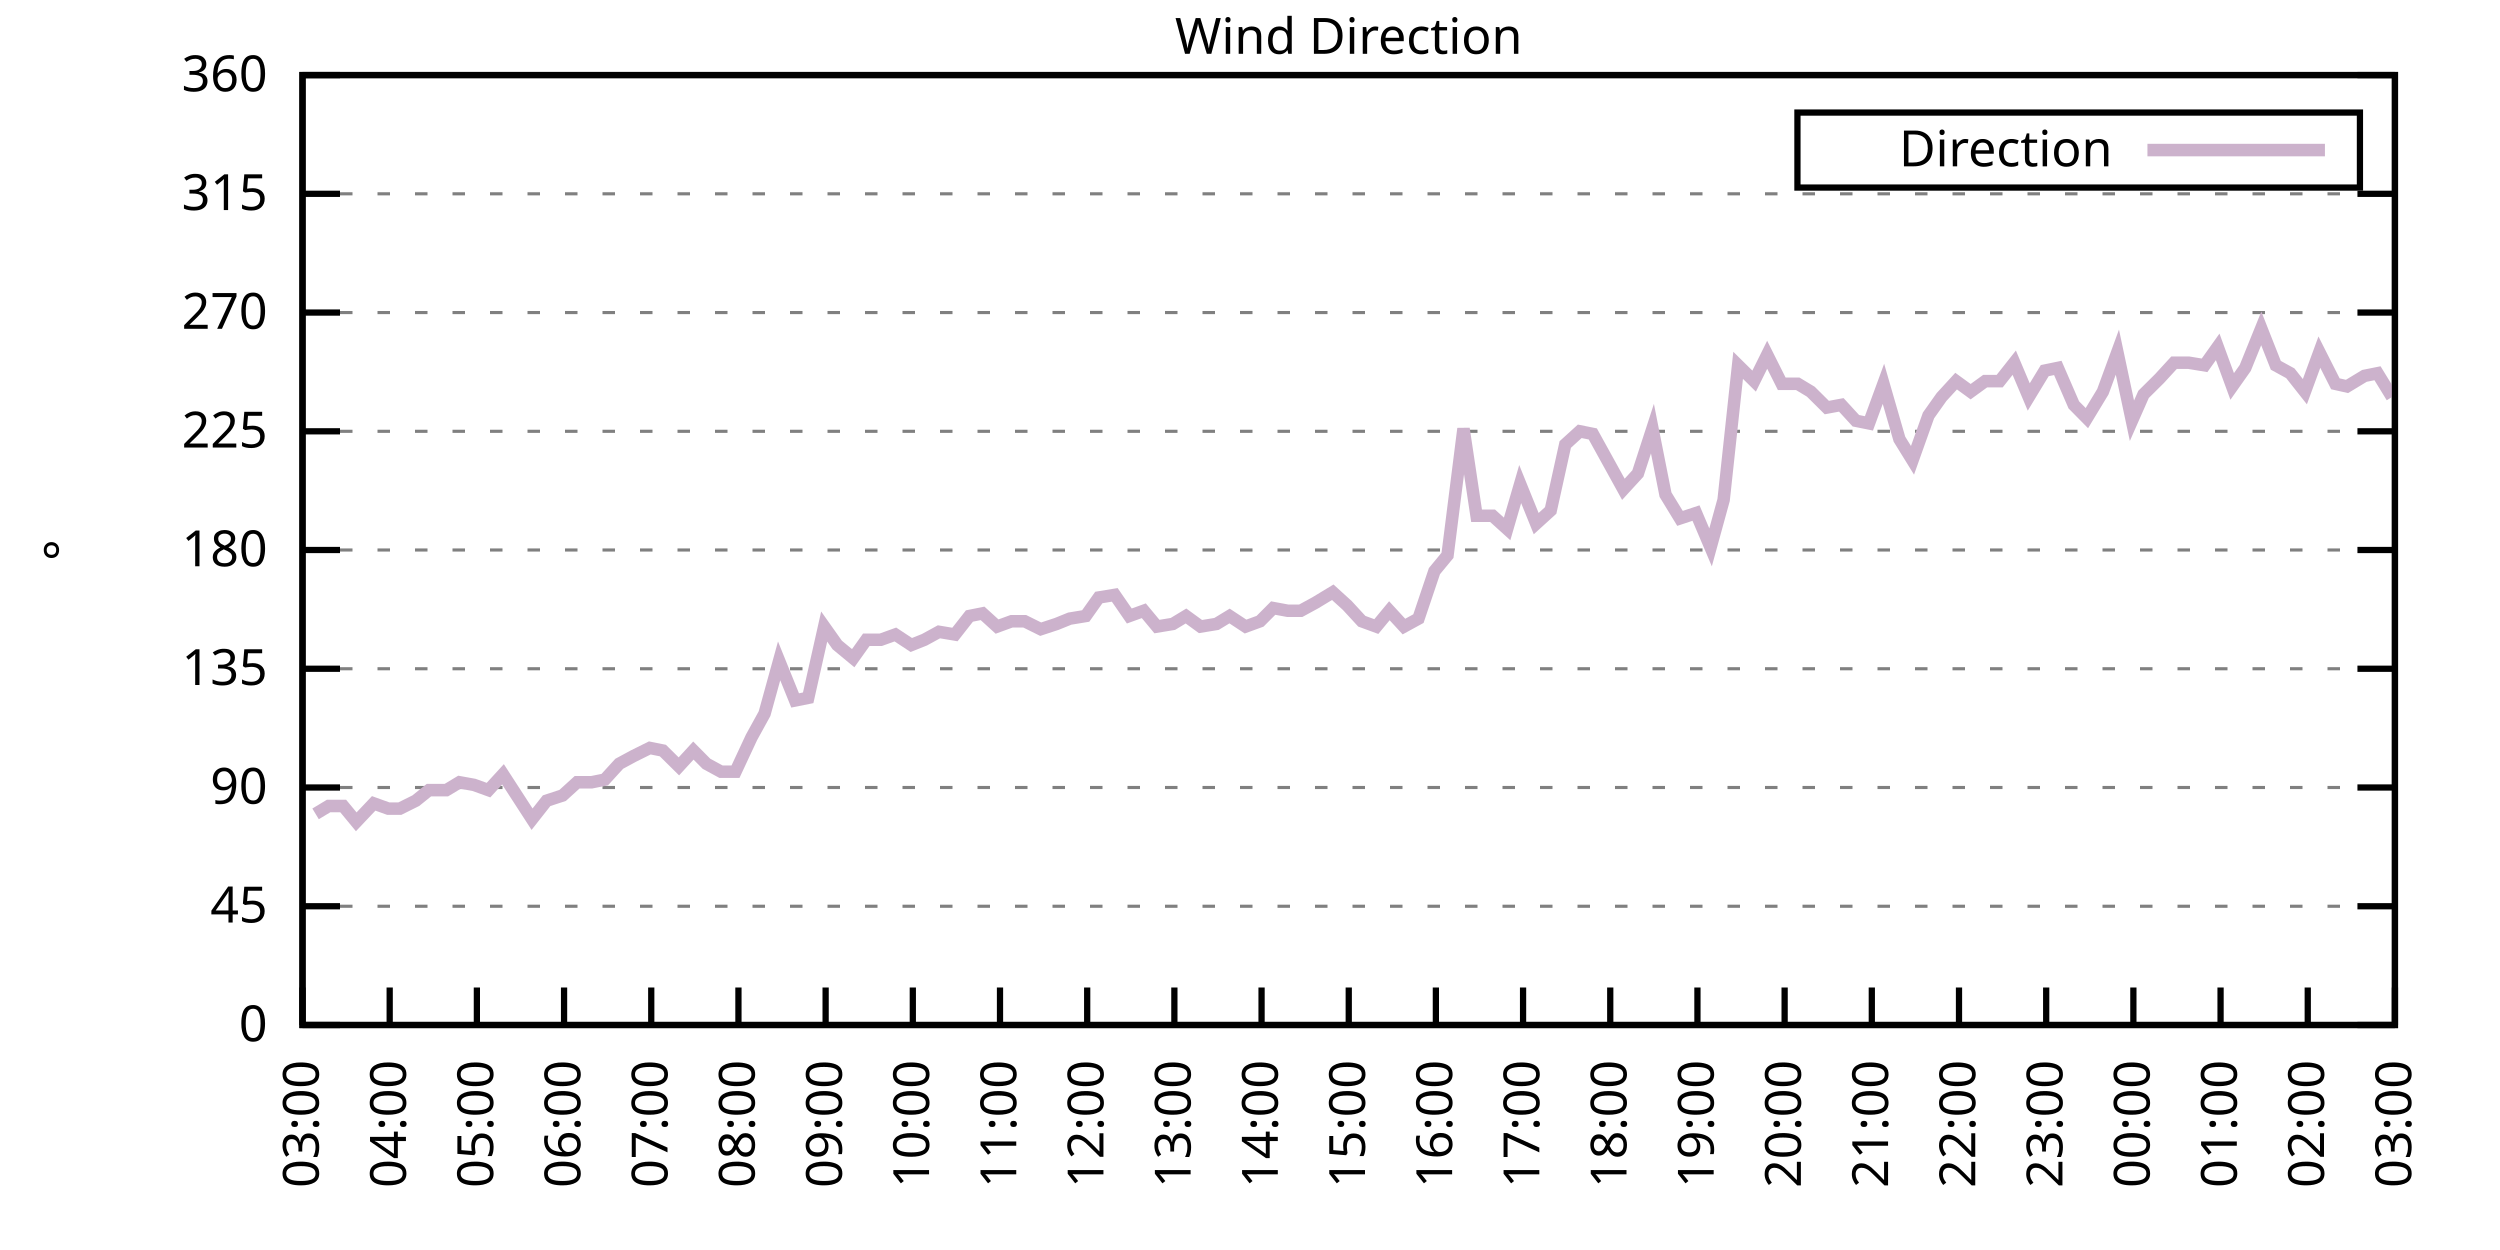
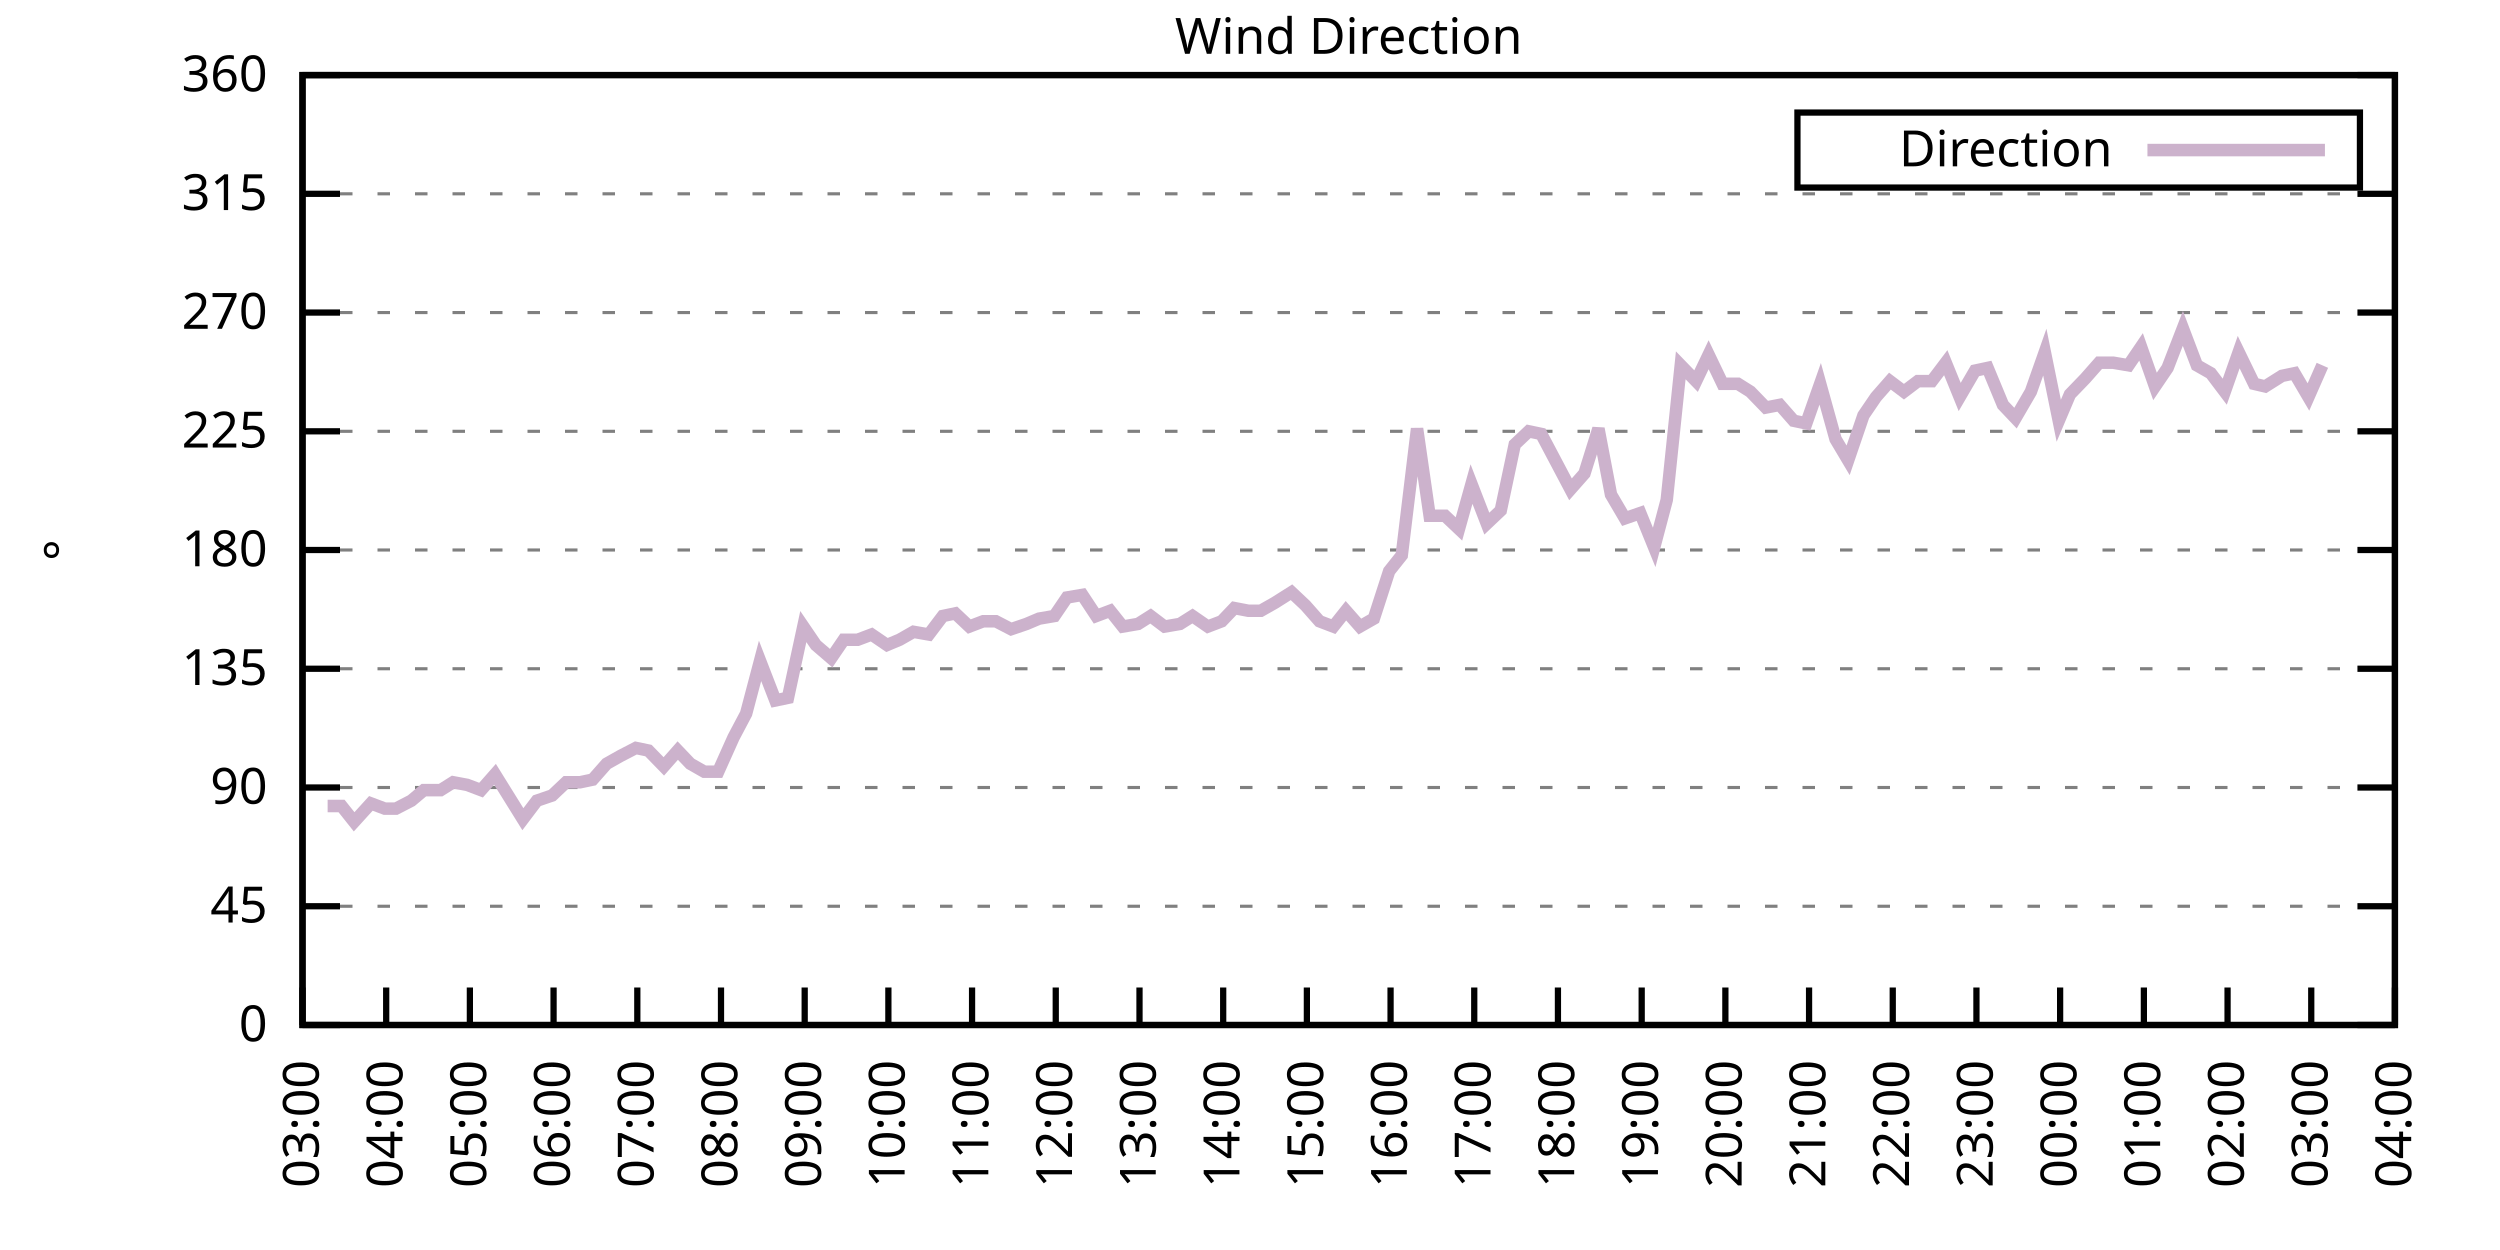
<svg xmlns="http://www.w3.org/2000/svg" xmlns:xlink="http://www.w3.org/1999/xlink" width="400" height="200" viewBox="0 0 400 200">
  <g id="gnuplot_canvas">
    <rect x="0" y="0" width="400" height="200" fill="none" />
    <defs>
      <circle id="gpDot" r="0.5" stroke-width="0.5" stroke="currentColor" />
      <path id="gpPt0" stroke-width="0.333" stroke="currentColor" d="M-1,0 h2 M0,-1 v2" />
      <path id="gpPt1" stroke-width="0.333" stroke="currentColor" d="M-1,-1 L1,1 M1,-1 L-1,1" />
      <path id="gpPt2" stroke-width="0.333" stroke="currentColor" d="M-1,0 L1,0 M0,-1 L0,1 M-1,-1 L1,1 M-1,1 L1,-1" />
      <rect id="gpPt3" stroke-width="0.333" stroke="currentColor" x="-1" y="-1" width="2" height="2" />
      <rect id="gpPt4" stroke-width="0.333" stroke="currentColor" fill="currentColor" x="-1" y="-1" width="2" height="2" />
      <circle id="gpPt5" stroke-width="0.333" stroke="currentColor" cx="0" cy="0" r="1" />
      <use xlink:href="#gpPt5" id="gpPt6" fill="currentColor" stroke="none" />
      <path id="gpPt7" stroke-width="0.333" stroke="currentColor" d="M0,-1.33 L-1.33,0.67 L1.33,0.67 z" />
      <use xlink:href="#gpPt7" id="gpPt8" fill="currentColor" stroke="none" />
      <use xlink:href="#gpPt7" id="gpPt9" stroke="currentColor" transform="rotate(180)" />
      <use xlink:href="#gpPt9" id="gpPt10" fill="currentColor" stroke="none" />
      <use xlink:href="#gpPt3" id="gpPt11" stroke="currentColor" transform="rotate(45)" />
      <use xlink:href="#gpPt11" id="gpPt12" fill="currentColor" stroke="none" />
      <path id="gpPt13" stroke-width="0.333" stroke="currentColor" d="M0,1.330 L1.265,0.411 L0.782,-1.067 L-0.782,-1.076 L-1.265,0.411 z" />
      <use xlink:href="#gpPt13" id="gpPt14" fill="currentColor" stroke="none" />
      <filter id="textbox" filterUnits="objectBoundingBox" x="0" y="0" height="1" width="1">
        <feFlood flood-color="white" flood-opacity="1" result="bgnd" />
        <feComposite in="SourceGraphic" in2="bgnd" operator="atop" />
      </filter>
      <filter id="greybox" filterUnits="objectBoundingBox" x="0" y="0" height="1" width="1">
        <feFlood flood-color="lightgrey" flood-opacity="1" result="grey" />
        <feComposite in="SourceGraphic" in2="grey" operator="atop" />
      </filter>
    </defs>
    <g fill="none" color="white" stroke="currentColor" stroke-width="1.00" stroke-linecap="butt" stroke-linejoin="miter">
</g>
    <g fill="none" color="black" stroke="currentColor" stroke-width="1.00" stroke-linecap="butt" stroke-linejoin="miter">
      <g stroke="none" shape-rendering="crispEdges">
        <polygon fill="rgb(255, 255, 255)" points="48.40,164.00 383.18,164.00 383.18,12.02 48.40,12.02 " />
      </g>
    </g>
    <g fill="none" color="black" stroke="currentColor" stroke-width="1.00" stroke-linecap="butt" stroke-linejoin="miter">
</g>
    <g fill="none" color="black" stroke="black" stroke-width="0.50" stroke-linecap="butt" stroke-linejoin="miter">
</g>
    <g fill="none" color="gray" stroke="currentColor" stroke-width="0.50" stroke-linecap="butt" stroke-linejoin="miter">
      <path stroke="gray" stroke-dasharray="2,4" class="gridline" d="M48.40,164.00 L383.19,164.00  " />
    </g>
    <g fill="none" color="gray" stroke="gray" stroke-width="1.00" stroke-linecap="butt" stroke-linejoin="miter">
</g>
    <g fill="none" color="black" stroke="currentColor" stroke-width="1.00" stroke-linecap="butt" stroke-linejoin="miter">
      <path stroke="black" d="M48.40,164.00 L54.40,164.00 M383.19,164.00 L377.19,164.00  " />
      <g transform="translate(42.80,166.60)" stroke="none" fill="black" font-family="Sans" font-size="8.00" text-anchor="end">
        <text>
          <tspan font-family="Sans"> 0</tspan>
        </text>
      </g>
    </g>
    <g fill="none" color="black" stroke="currentColor" stroke-width="1.00" stroke-linecap="butt" stroke-linejoin="miter">
</g>
    <g fill="none" color="black" stroke="black" stroke-width="0.50" stroke-linecap="butt" stroke-linejoin="miter">
</g>
    <g fill="none" color="gray" stroke="currentColor" stroke-width="0.50" stroke-linecap="butt" stroke-linejoin="miter">
      <path stroke="gray" stroke-dasharray="2,4" class="gridline" d="M48.40,145.00 L383.19,145.00  " />
    </g>
    <g fill="none" color="gray" stroke="gray" stroke-width="1.00" stroke-linecap="butt" stroke-linejoin="miter">
</g>
    <g fill="none" color="black" stroke="currentColor" stroke-width="1.00" stroke-linecap="butt" stroke-linejoin="miter">
      <path stroke="black" d="M48.40,145.00 L54.40,145.00 M383.19,145.00 L377.19,145.00  " />
      <g transform="translate(42.80,147.60)" stroke="none" fill="black" font-family="Sans" font-size="8.00" text-anchor="end">
        <text>
          <tspan font-family="Sans"> 45</tspan>
        </text>
      </g>
    </g>
    <g fill="none" color="black" stroke="currentColor" stroke-width="1.00" stroke-linecap="butt" stroke-linejoin="miter">
</g>
    <g fill="none" color="black" stroke="black" stroke-width="0.50" stroke-linecap="butt" stroke-linejoin="miter">
</g>
    <g fill="none" color="gray" stroke="currentColor" stroke-width="0.50" stroke-linecap="butt" stroke-linejoin="miter">
      <path stroke="gray" stroke-dasharray="2,4" class="gridline" d="M48.40,126.00 L383.19,126.00  " />
    </g>
    <g fill="none" color="gray" stroke="gray" stroke-width="1.00" stroke-linecap="butt" stroke-linejoin="miter">
</g>
    <g fill="none" color="black" stroke="currentColor" stroke-width="1.00" stroke-linecap="butt" stroke-linejoin="miter">
      <path stroke="black" d="M48.40,126.00 L54.40,126.00 M383.19,126.00 L377.19,126.00  " />
      <g transform="translate(42.80,128.60)" stroke="none" fill="black" font-family="Sans" font-size="8.00" text-anchor="end">
        <text>
          <tspan font-family="Sans"> 90</tspan>
        </text>
      </g>
    </g>
    <g fill="none" color="black" stroke="currentColor" stroke-width="1.00" stroke-linecap="butt" stroke-linejoin="miter">
</g>
    <g fill="none" color="black" stroke="black" stroke-width="0.50" stroke-linecap="butt" stroke-linejoin="miter">
</g>
    <g fill="none" color="gray" stroke="currentColor" stroke-width="0.50" stroke-linecap="butt" stroke-linejoin="miter">
      <path stroke="gray" stroke-dasharray="2,4" class="gridline" d="M48.40,107.00 L383.19,107.00  " />
    </g>
    <g fill="none" color="gray" stroke="gray" stroke-width="1.00" stroke-linecap="butt" stroke-linejoin="miter">
</g>
    <g fill="none" color="black" stroke="currentColor" stroke-width="1.00" stroke-linecap="butt" stroke-linejoin="miter">
      <path stroke="black" d="M48.40,107.00 L54.40,107.00 M383.19,107.00 L377.19,107.00  " />
      <g transform="translate(42.80,109.60)" stroke="none" fill="black" font-family="Sans" font-size="8.00" text-anchor="end">
        <text>
          <tspan font-family="Sans"> 135</tspan>
        </text>
      </g>
    </g>
    <g fill="none" color="black" stroke="currentColor" stroke-width="1.00" stroke-linecap="butt" stroke-linejoin="miter">
</g>
    <g fill="none" color="black" stroke="black" stroke-width="0.50" stroke-linecap="butt" stroke-linejoin="miter">
</g>
    <g fill="none" color="gray" stroke="currentColor" stroke-width="0.50" stroke-linecap="butt" stroke-linejoin="miter">
      <path stroke="gray" stroke-dasharray="2,4" class="gridline" d="M48.40,88.00 L383.19,88.00  " />
    </g>
    <g fill="none" color="gray" stroke="gray" stroke-width="1.00" stroke-linecap="butt" stroke-linejoin="miter">
</g>
    <g fill="none" color="black" stroke="currentColor" stroke-width="1.00" stroke-linecap="butt" stroke-linejoin="miter">
      <path stroke="black" d="M48.40,88.00 L54.40,88.00 M383.19,88.00 L377.19,88.00  " />
      <g transform="translate(42.80,90.60)" stroke="none" fill="black" font-family="Sans" font-size="8.00" text-anchor="end">
        <text>
          <tspan font-family="Sans"> 180</tspan>
        </text>
      </g>
    </g>
    <g fill="none" color="black" stroke="currentColor" stroke-width="1.00" stroke-linecap="butt" stroke-linejoin="miter">
</g>
    <g fill="none" color="black" stroke="black" stroke-width="0.50" stroke-linecap="butt" stroke-linejoin="miter">
</g>
    <g fill="none" color="gray" stroke="currentColor" stroke-width="0.50" stroke-linecap="butt" stroke-linejoin="miter">
      <path stroke="gray" stroke-dasharray="2,4" class="gridline" d="M48.40,69.01 L383.19,69.01  " />
    </g>
    <g fill="none" color="gray" stroke="gray" stroke-width="1.00" stroke-linecap="butt" stroke-linejoin="miter">
</g>
    <g fill="none" color="black" stroke="currentColor" stroke-width="1.00" stroke-linecap="butt" stroke-linejoin="miter">
      <path stroke="black" d="M48.40,69.01 L54.40,69.01 M383.19,69.01 L377.19,69.01  " />
      <g transform="translate(42.80,71.61)" stroke="none" fill="black" font-family="Sans" font-size="8.00" text-anchor="end">
        <text>
          <tspan font-family="Sans"> 225</tspan>
        </text>
      </g>
    </g>
    <g fill="none" color="black" stroke="currentColor" stroke-width="1.00" stroke-linecap="butt" stroke-linejoin="miter">
</g>
    <g fill="none" color="black" stroke="black" stroke-width="0.50" stroke-linecap="butt" stroke-linejoin="miter">
</g>
    <g fill="none" color="gray" stroke="currentColor" stroke-width="0.50" stroke-linecap="butt" stroke-linejoin="miter">
      <path stroke="gray" stroke-dasharray="2,4" class="gridline" d="M48.40,50.01 L383.19,50.01  " />
    </g>
    <g fill="none" color="gray" stroke="gray" stroke-width="1.00" stroke-linecap="butt" stroke-linejoin="miter">
</g>
    <g fill="none" color="black" stroke="currentColor" stroke-width="1.00" stroke-linecap="butt" stroke-linejoin="miter">
      <path stroke="black" d="M48.40,50.01 L54.40,50.01 M383.19,50.01 L377.19,50.01  " />
      <g transform="translate(42.80,52.61)" stroke="none" fill="black" font-family="Sans" font-size="8.00" text-anchor="end">
        <text>
          <tspan font-family="Sans"> 270</tspan>
        </text>
      </g>
    </g>
    <g fill="none" color="black" stroke="currentColor" stroke-width="1.00" stroke-linecap="butt" stroke-linejoin="miter">
</g>
    <g fill="none" color="black" stroke="black" stroke-width="0.50" stroke-linecap="butt" stroke-linejoin="miter">
</g>
    <g fill="none" color="gray" stroke="currentColor" stroke-width="0.50" stroke-linecap="butt" stroke-linejoin="miter">
      <path stroke="gray" stroke-dasharray="2,4" class="gridline" d="M48.40,31.01 L383.19,31.01  " />
    </g>
    <g fill="none" color="gray" stroke="gray" stroke-width="1.00" stroke-linecap="butt" stroke-linejoin="miter">
</g>
    <g fill="none" color="black" stroke="currentColor" stroke-width="1.00" stroke-linecap="butt" stroke-linejoin="miter">
      <path stroke="black" d="M48.40,31.01 L54.40,31.01 M383.19,31.01 L377.19,31.01  " />
      <g transform="translate(42.80,33.61)" stroke="none" fill="black" font-family="Sans" font-size="8.00" text-anchor="end">
        <text>
          <tspan font-family="Sans"> 315</tspan>
        </text>
      </g>
    </g>
    <g fill="none" color="black" stroke="currentColor" stroke-width="1.00" stroke-linecap="butt" stroke-linejoin="miter">
</g>
    <g fill="none" color="black" stroke="black" stroke-width="0.50" stroke-linecap="butt" stroke-linejoin="miter">
</g>
    <g fill="none" color="gray" stroke="currentColor" stroke-width="0.50" stroke-linecap="butt" stroke-linejoin="miter">
      <path stroke="gray" stroke-dasharray="2,4" class="gridline" d="M48.40,12.01 L383.19,12.01  " />
    </g>
    <g fill="none" color="gray" stroke="gray" stroke-width="1.00" stroke-linecap="butt" stroke-linejoin="miter">
</g>
    <g fill="none" color="black" stroke="currentColor" stroke-width="1.00" stroke-linecap="butt" stroke-linejoin="miter">
      <path stroke="black" d="M48.40,12.01 L54.40,12.01 M383.19,12.01 L377.19,12.01  " />
      <g transform="translate(42.80,14.61)" stroke="none" fill="black" font-family="Sans" font-size="8.00" text-anchor="end">
        <text>
          <tspan font-family="Sans"> 360</tspan>
        </text>
      </g>
    </g>
    <g fill="none" color="black" stroke="currentColor" stroke-width="1.00" stroke-linecap="butt" stroke-linejoin="miter">
      <path stroke="black" d="M48.40,164.00 L48.40,158.00  " />
      <g transform="translate(51.00,169.60) rotate(270.00)" stroke="none" fill="black" font-family="Sans" font-size="8.00" text-anchor="end">
        <text>
          <tspan font-family="Sans">03:00</tspan>
        </text>
      </g>
    </g>
    <g fill="none" color="black" stroke="currentColor" stroke-width="1.00" stroke-linecap="butt" stroke-linejoin="miter">
-       <path stroke="black" d="M62.35,164.00 L62.35,158.00  " />
-       <g transform="translate(64.95,169.60) rotate(270.00)" stroke="none" fill="black" font-family="Sans" font-size="8.00" text-anchor="end">
+       <path stroke="black" d="M61.79,164.00 L61.79,158.00  " />
+       <g transform="translate(64.39,169.60) rotate(270.00)" stroke="none" fill="black" font-family="Sans" font-size="8.00" text-anchor="end">
        <text>
          <tspan font-family="Sans">04:00</tspan>
        </text>
      </g>
    </g>
    <g fill="none" color="black" stroke="currentColor" stroke-width="1.00" stroke-linecap="butt" stroke-linejoin="miter">
-       <path stroke="black" d="M76.30,164.00 L76.30,158.00  " />
-       <g transform="translate(78.90,169.60) rotate(270.00)" stroke="none" fill="black" font-family="Sans" font-size="8.00" text-anchor="end">
+       <path stroke="black" d="M75.18,164.00 L75.18,158.00  " />
+       <g transform="translate(77.78,169.60) rotate(270.00)" stroke="none" fill="black" font-family="Sans" font-size="8.00" text-anchor="end">
        <text>
          <tspan font-family="Sans">05:00</tspan>
        </text>
      </g>
    </g>
    <g fill="none" color="black" stroke="currentColor" stroke-width="1.00" stroke-linecap="butt" stroke-linejoin="miter">
-       <path stroke="black" d="M90.25,164.00 L90.25,158.00  " />
-       <g transform="translate(92.85,169.60) rotate(270.00)" stroke="none" fill="black" font-family="Sans" font-size="8.00" text-anchor="end">
+       <path stroke="black" d="M88.57,164.00 L88.57,158.00  " />
+       <g transform="translate(91.17,169.60) rotate(270.00)" stroke="none" fill="black" font-family="Sans" font-size="8.00" text-anchor="end">
        <text>
          <tspan font-family="Sans">06:00</tspan>
        </text>
      </g>
    </g>
    <g fill="none" color="black" stroke="currentColor" stroke-width="1.00" stroke-linecap="butt" stroke-linejoin="miter">
-       <path stroke="black" d="M104.20,164.00 L104.20,158.00  " />
-       <g transform="translate(106.80,169.60) rotate(270.00)" stroke="none" fill="black" font-family="Sans" font-size="8.00" text-anchor="end">
+       <path stroke="black" d="M101.97,164.00 L101.97,158.00  " />
+       <g transform="translate(104.57,169.60) rotate(270.00)" stroke="none" fill="black" font-family="Sans" font-size="8.00" text-anchor="end">
        <text>
          <tspan font-family="Sans">07:00</tspan>
        </text>
      </g>
    </g>
    <g fill="none" color="black" stroke="currentColor" stroke-width="1.00" stroke-linecap="butt" stroke-linejoin="miter">
-       <path stroke="black" d="M118.15,164.00 L118.15,158.00  " />
-       <g transform="translate(120.75,169.60) rotate(270.00)" stroke="none" fill="black" font-family="Sans" font-size="8.00" text-anchor="end">
+       <path stroke="black" d="M115.36,164.00 L115.36,158.00  " />
+       <g transform="translate(117.96,169.60) rotate(270.00)" stroke="none" fill="black" font-family="Sans" font-size="8.00" text-anchor="end">
        <text>
          <tspan font-family="Sans">08:00</tspan>
        </text>
      </g>
    </g>
    <g fill="none" color="black" stroke="currentColor" stroke-width="1.00" stroke-linecap="butt" stroke-linejoin="miter">
-       <path stroke="black" d="M132.10,164.00 L132.10,158.00  " />
-       <g transform="translate(134.70,169.60) rotate(270.00)" stroke="none" fill="black" font-family="Sans" font-size="8.00" text-anchor="end">
+       <path stroke="black" d="M128.75,164.00 L128.75,158.00  " />
+       <g transform="translate(131.35,169.60) rotate(270.00)" stroke="none" fill="black" font-family="Sans" font-size="8.00" text-anchor="end">
        <text>
          <tspan font-family="Sans">09:00</tspan>
        </text>
      </g>
    </g>
    <g fill="none" color="black" stroke="currentColor" stroke-width="1.00" stroke-linecap="butt" stroke-linejoin="miter">
-       <path stroke="black" d="M146.05,164.00 L146.05,158.00  " />
-       <g transform="translate(148.65,169.60) rotate(270.00)" stroke="none" fill="black" font-family="Sans" font-size="8.00" text-anchor="end">
+       <path stroke="black" d="M142.14,164.00 L142.14,158.00  " />
+       <g transform="translate(144.74,169.60) rotate(270.00)" stroke="none" fill="black" font-family="Sans" font-size="8.00" text-anchor="end">
        <text>
          <tspan font-family="Sans">10:00</tspan>
        </text>
      </g>
    </g>
    <g fill="none" color="black" stroke="currentColor" stroke-width="1.00" stroke-linecap="butt" stroke-linejoin="miter">
-       <path stroke="black" d="M160.00,164.00 L160.00,158.00  " />
-       <g transform="translate(162.60,169.60) rotate(270.00)" stroke="none" fill="black" font-family="Sans" font-size="8.00" text-anchor="end">
+       <path stroke="black" d="M155.53,164.00 L155.53,158.00  " />
+       <g transform="translate(158.13,169.60) rotate(270.00)" stroke="none" fill="black" font-family="Sans" font-size="8.00" text-anchor="end">
        <text>
          <tspan font-family="Sans">11:00</tspan>
        </text>
      </g>
    </g>
    <g fill="none" color="black" stroke="currentColor" stroke-width="1.00" stroke-linecap="butt" stroke-linejoin="miter">
-       <path stroke="black" d="M173.95,164.00 L173.95,158.00  " />
-       <g transform="translate(176.55,169.60) rotate(270.00)" stroke="none" fill="black" font-family="Sans" font-size="8.00" text-anchor="end">
+       <path stroke="black" d="M168.92,164.00 L168.92,158.00  " />
+       <g transform="translate(171.52,169.60) rotate(270.00)" stroke="none" fill="black" font-family="Sans" font-size="8.00" text-anchor="end">
        <text>
          <tspan font-family="Sans">12:00</tspan>
        </text>
      </g>
    </g>
    <g fill="none" color="black" stroke="currentColor" stroke-width="1.00" stroke-linecap="butt" stroke-linejoin="miter">
-       <path stroke="black" d="M187.90,164.00 L187.90,158.00  " />
-       <g transform="translate(190.50,169.60) rotate(270.00)" stroke="none" fill="black" font-family="Sans" font-size="8.00" text-anchor="end">
+       <path stroke="black" d="M182.32,164.00 L182.32,158.00  " />
+       <g transform="translate(184.92,169.60) rotate(270.00)" stroke="none" fill="black" font-family="Sans" font-size="8.00" text-anchor="end">
        <text>
          <tspan font-family="Sans">13:00</tspan>
        </text>
      </g>
    </g>
    <g fill="none" color="black" stroke="currentColor" stroke-width="1.00" stroke-linecap="butt" stroke-linejoin="miter">
-       <path stroke="black" d="M201.85,164.00 L201.85,158.00  " />
-       <g transform="translate(204.45,169.60) rotate(270.00)" stroke="none" fill="black" font-family="Sans" font-size="8.00" text-anchor="end">
+       <path stroke="black" d="M195.71,164.00 L195.71,158.00  " />
+       <g transform="translate(198.31,169.60) rotate(270.00)" stroke="none" fill="black" font-family="Sans" font-size="8.00" text-anchor="end">
        <text>
          <tspan font-family="Sans">14:00</tspan>
        </text>
      </g>
    </g>
    <g fill="none" color="black" stroke="currentColor" stroke-width="1.00" stroke-linecap="butt" stroke-linejoin="miter">
-       <path stroke="black" d="M215.80,164.00 L215.80,158.00  " />
-       <g transform="translate(218.40,169.60) rotate(270.00)" stroke="none" fill="black" font-family="Sans" font-size="8.00" text-anchor="end">
+       <path stroke="black" d="M209.10,164.00 L209.10,158.00  " />
+       <g transform="translate(211.70,169.60) rotate(270.00)" stroke="none" fill="black" font-family="Sans" font-size="8.00" text-anchor="end">
        <text>
          <tspan font-family="Sans">15:00</tspan>
        </text>
      </g>
    </g>
    <g fill="none" color="black" stroke="currentColor" stroke-width="1.00" stroke-linecap="butt" stroke-linejoin="miter">
-       <path stroke="black" d="M229.74,164.00 L229.74,158.00  " />
-       <g transform="translate(232.34,169.60) rotate(270.00)" stroke="none" fill="black" font-family="Sans" font-size="8.00" text-anchor="end">
+       <path stroke="black" d="M222.49,164.00 L222.49,158.00  " />
+       <g transform="translate(225.09,169.60) rotate(270.00)" stroke="none" fill="black" font-family="Sans" font-size="8.00" text-anchor="end">
        <text>
          <tspan font-family="Sans">16:00</tspan>
        </text>
      </g>
    </g>
    <g fill="none" color="black" stroke="currentColor" stroke-width="1.00" stroke-linecap="butt" stroke-linejoin="miter">
-       <path stroke="black" d="M243.69,164.00 L243.69,158.00  " />
-       <g transform="translate(246.29,169.60) rotate(270.00)" stroke="none" fill="black" font-family="Sans" font-size="8.00" text-anchor="end">
+       <path stroke="black" d="M235.88,164.00 L235.88,158.00  " />
+       <g transform="translate(238.48,169.60) rotate(270.00)" stroke="none" fill="black" font-family="Sans" font-size="8.00" text-anchor="end">
        <text>
          <tspan font-family="Sans">17:00</tspan>
        </text>
      </g>
    </g>
    <g fill="none" color="black" stroke="currentColor" stroke-width="1.00" stroke-linecap="butt" stroke-linejoin="miter">
-       <path stroke="black" d="M257.64,164.00 L257.64,158.00  " />
-       <g transform="translate(260.24,169.60) rotate(270.00)" stroke="none" fill="black" font-family="Sans" font-size="8.00" text-anchor="end">
+       <path stroke="black" d="M249.27,164.00 L249.27,158.00  " />
+       <g transform="translate(251.87,169.60) rotate(270.00)" stroke="none" fill="black" font-family="Sans" font-size="8.00" text-anchor="end">
        <text>
          <tspan font-family="Sans">18:00</tspan>
        </text>
      </g>
    </g>
    <g fill="none" color="black" stroke="currentColor" stroke-width="1.00" stroke-linecap="butt" stroke-linejoin="miter">
-       <path stroke="black" d="M271.59,164.00 L271.59,158.00  " />
-       <g transform="translate(274.19,169.60) rotate(270.00)" stroke="none" fill="black" font-family="Sans" font-size="8.00" text-anchor="end">
+       <path stroke="black" d="M262.67,164.00 L262.67,158.00  " />
+       <g transform="translate(265.27,169.60) rotate(270.00)" stroke="none" fill="black" font-family="Sans" font-size="8.00" text-anchor="end">
        <text>
          <tspan font-family="Sans">19:00</tspan>
        </text>
      </g>
    </g>
    <g fill="none" color="black" stroke="currentColor" stroke-width="1.00" stroke-linecap="butt" stroke-linejoin="miter">
-       <path stroke="black" d="M285.54,164.00 L285.54,158.00  " />
-       <g transform="translate(288.14,169.60) rotate(270.00)" stroke="none" fill="black" font-family="Sans" font-size="8.00" text-anchor="end">
+       <path stroke="black" d="M276.06,164.00 L276.06,158.00  " />
+       <g transform="translate(278.66,169.60) rotate(270.00)" stroke="none" fill="black" font-family="Sans" font-size="8.00" text-anchor="end">
        <text>
          <tspan font-family="Sans">20:00</tspan>
        </text>
      </g>
    </g>
    <g fill="none" color="black" stroke="currentColor" stroke-width="1.00" stroke-linecap="butt" stroke-linejoin="miter">
-       <path stroke="black" d="M299.49,164.00 L299.49,158.00  " />
-       <g transform="translate(302.09,169.60) rotate(270.00)" stroke="none" fill="black" font-family="Sans" font-size="8.00" text-anchor="end">
+       <path stroke="black" d="M289.45,164.00 L289.45,158.00  " />
+       <g transform="translate(292.05,169.60) rotate(270.00)" stroke="none" fill="black" font-family="Sans" font-size="8.00" text-anchor="end">
        <text>
          <tspan font-family="Sans">21:00</tspan>
        </text>
      </g>
    </g>
    <g fill="none" color="black" stroke="currentColor" stroke-width="1.00" stroke-linecap="butt" stroke-linejoin="miter">
-       <path stroke="black" d="M313.44,164.00 L313.44,158.00  " />
-       <g transform="translate(316.04,169.60) rotate(270.00)" stroke="none" fill="black" font-family="Sans" font-size="8.00" text-anchor="end">
+       <path stroke="black" d="M302.84,164.00 L302.84,158.00  " />
+       <g transform="translate(305.44,169.60) rotate(270.00)" stroke="none" fill="black" font-family="Sans" font-size="8.00" text-anchor="end">
        <text>
          <tspan font-family="Sans">22:00</tspan>
        </text>
      </g>
    </g>
    <g fill="none" color="black" stroke="currentColor" stroke-width="1.00" stroke-linecap="butt" stroke-linejoin="miter">
-       <path stroke="black" d="M327.39,164.00 L327.39,158.00  " />
-       <g transform="translate(329.99,169.60) rotate(270.00)" stroke="none" fill="black" font-family="Sans" font-size="8.00" text-anchor="end">
+       <path stroke="black" d="M316.23,164.00 L316.23,158.00  " />
+       <g transform="translate(318.83,169.60) rotate(270.00)" stroke="none" fill="black" font-family="Sans" font-size="8.00" text-anchor="end">
        <text>
          <tspan font-family="Sans">23:00</tspan>
        </text>
      </g>
    </g>
    <g fill="none" color="black" stroke="currentColor" stroke-width="1.00" stroke-linecap="butt" stroke-linejoin="miter">
-       <path stroke="black" d="M341.34,164.00 L341.34,158.00  " />
-       <g transform="translate(343.94,169.60) rotate(270.00)" stroke="none" fill="black" font-family="Sans" font-size="8.00" text-anchor="end">
+       <path stroke="black" d="M329.62,164.00 L329.62,158.00  " />
+       <g transform="translate(332.22,169.60) rotate(270.00)" stroke="none" fill="black" font-family="Sans" font-size="8.00" text-anchor="end">
        <text>
          <tspan font-family="Sans">00:00</tspan>
        </text>
      </g>
    </g>
    <g fill="none" color="black" stroke="currentColor" stroke-width="1.00" stroke-linecap="butt" stroke-linejoin="miter">
-       <path stroke="black" d="M355.29,164.00 L355.29,158.00  " />
-       <g transform="translate(357.89,169.60) rotate(270.00)" stroke="none" fill="black" font-family="Sans" font-size="8.00" text-anchor="end">
+       <path stroke="black" d="M343.02,164.00 L343.02,158.00  " />
+       <g transform="translate(345.62,169.60) rotate(270.00)" stroke="none" fill="black" font-family="Sans" font-size="8.00" text-anchor="end">
        <text>
          <tspan font-family="Sans">01:00</tspan>
        </text>
      </g>
    </g>
    <g fill="none" color="black" stroke="currentColor" stroke-width="1.00" stroke-linecap="butt" stroke-linejoin="miter">
-       <path stroke="black" d="M369.24,164.00 L369.24,158.00  " />
-       <g transform="translate(371.84,169.60) rotate(270.00)" stroke="none" fill="black" font-family="Sans" font-size="8.00" text-anchor="end">
+       <path stroke="black" d="M356.41,164.00 L356.41,158.00  " />
+       <g transform="translate(359.01,169.60) rotate(270.00)" stroke="none" fill="black" font-family="Sans" font-size="8.00" text-anchor="end">
        <text>
          <tspan font-family="Sans">02:00</tspan>
+         </text>
+       </g>
+     </g>
+     <g fill="none" color="black" stroke="currentColor" stroke-width="1.00" stroke-linecap="butt" stroke-linejoin="miter">
+       <path stroke="black" d="M369.80,164.00 L369.80,158.00  " />
+       <g transform="translate(372.40,169.60) rotate(270.00)" stroke="none" fill="black" font-family="Sans" font-size="8.00" text-anchor="end">
+         <text>
+           <tspan font-family="Sans">03:00</tspan>
        </text>
      </g>
    </g>
    <g fill="none" color="black" stroke="currentColor" stroke-width="1.00" stroke-linecap="butt" stroke-linejoin="miter">
      <path stroke="black" d="M383.19,164.00 L383.19,158.00  " />
      <g transform="translate(385.79,169.60) rotate(270.00)" stroke="none" fill="black" font-family="Sans" font-size="8.00" text-anchor="end">
        <text>
-           <tspan font-family="Sans">03:00</tspan>
+           <tspan font-family="Sans">04:00</tspan>
        </text>
      </g>
    </g>
    <g fill="none" color="black" stroke="currentColor" stroke-width="1.00" stroke-linecap="butt" stroke-linejoin="miter">
</g>
    <g fill="none" color="black" stroke="currentColor" stroke-width="1.00" stroke-linecap="butt" stroke-linejoin="miter">
      <path stroke="black" d="M48.40,12.01 L48.40,164.00 L383.19,164.00 L383.19,12.01 L48.40,12.01 Z  " />
    </g>
    <g fill="none" color="black" stroke="currentColor" stroke-width="1.00" stroke-linecap="butt" stroke-linejoin="miter">
</g>
    <g fill="none" color="black" stroke="currentColor" stroke-width="1.00" stroke-linecap="butt" stroke-linejoin="miter">
      <path stroke="black" d="M287.59,30.01 L287.59,18.01 L377.59,18.01 L377.59,30.01 L287.59,30.01 Z  " />
    </g>
    <g id="Wind_direction_plot_1">
      <g fill="none" color="white" stroke="black" stroke-width="2.00" stroke-linecap="butt" stroke-linejoin="miter">
</g>
      <g fill="none" color="black" stroke="currentColor" stroke-width="2.00" stroke-linecap="butt" stroke-linejoin="miter">
        <g transform="translate(337.99,26.61)" stroke="none" fill="black" font-family="Sans" font-size="8.00" text-anchor="end">
          <text>
            <tspan font-family="Sans">Direction</tspan>
          </text>
        </g>
      </g>
      <g fill="none" color="black" stroke="currentColor" stroke-width="2.00" stroke-linecap="butt" stroke-linejoin="miter">
-         <path stroke="rgb(204, 178, 204)" d="M343.59,24.01 L371.99,24.01 M50.49,130.22 L52.58,128.96 L54.91,128.96 L57.00,131.49 L59.79,128.54 L62.12,129.38   L63.98,129.38 L66.53,128.11 L68.63,126.42 L71.42,126.42 L73.51,125.16 L75.83,125.58 L78.16,126.42 L80.48,123.89   L85.13,131.07 L87.46,128.11 L90.02,127.27 L92.34,125.16 L94.67,125.16 L96.76,124.74 L99.08,122.20 L101.41,120.94   L103.97,119.67 L106.06,120.09 L108.62,122.62 L110.94,120.09 L113.03,122.20 L115.36,123.47 L117.68,123.47 L120.24,117.98   L122.33,114.18 L124.66,105.74 L127.22,112.07 L129.31,111.65 L131.87,100.25 L133.96,103.20 L136.51,105.31 L138.61,102.36   L140.93,102.36 L143.26,101.52 L145.81,103.20 L147.91,102.36 L150.23,101.09 L152.79,101.52 L155.11,98.56 L157.21,98.14   L159.53,100.25 L161.86,99.40 L163.95,99.40 L166.51,100.67 L169.06,99.83 L171.16,98.98 L173.71,98.56 L175.81,95.60   L178.36,95.18 L180.69,98.56 L183.01,97.72 L185.11,100.25 L187.66,99.83 L189.76,98.56 L192.08,100.25 L194.64,99.83   L196.73,98.56 L199.29,100.25 L201.61,99.40 L203.71,97.29 L206.03,97.72 L208.12,97.72 L210.45,96.45 L213.24,94.76   L215.56,96.87 L217.89,99.40 L220.21,100.25 L222.30,97.72 L224.63,100.25 L226.95,98.98 L229.51,91.38 L231.60,88.85   L234.16,68.58 L236.25,82.52 L238.81,82.52 L241.14,84.63 L243.23,77.45 L245.79,83.78 L248.11,81.67 L250.44,71.12   L252.76,69.01 L254.85,69.43 L257.18,73.65 L259.74,78.29 L262.06,75.76 L264.39,68.58 L266.48,79.14 L268.80,82.94   L271.36,82.09 L273.69,87.58 L275.78,79.98 L278.10,58.45 L280.66,60.98 L282.75,56.76 L285.08,61.41 L287.64,61.41   L289.73,62.67 L292.29,65.21 L294.61,64.78 L296.94,67.32 L299.03,67.74 L301.35,61.41 L303.91,70.27 L306.00,73.65   L308.56,66.47 L310.65,63.52 L312.98,60.98 L315.30,62.67 L317.63,60.98 L319.95,60.98 L322.28,58.03 L324.60,63.52   L327.16,59.30 L329.25,58.87 L331.81,64.78 L333.90,66.90 L336.46,62.67 L338.78,56.34 L341.11,67.32 L342.97,63.10   L345.53,60.56 L347.85,58.03 L350.18,58.03 L352.73,58.45 L354.83,55.50 L357.15,61.83 L359.24,58.87 L361.80,52.54   L364.13,58.45 L366.45,59.72 L368.78,62.67 L371.10,56.34 L373.66,61.41 L375.52,61.83 L378.31,60.14 L380.40,59.72   L382.73,63.52  " />
+         <path stroke="rgb(204, 178, 204)" d="M343.59,24.01 L371.99,24.01 M52.42,128.96 L54.65,128.96 L56.66,131.49 L59.34,128.54 L61.57,129.38 L63.35,129.38   L65.81,128.11 L67.82,126.42 L70.50,126.42 L72.50,125.16 L74.74,125.58 L76.97,126.42 L79.20,123.89 L83.66,131.07   L85.90,128.11 L88.35,127.27 L90.58,125.16 L92.82,125.16 L94.82,124.74 L97.06,122.20 L99.29,120.94 L101.74,119.67   L103.75,120.09 L106.21,122.62 L108.44,120.09 L110.45,122.20 L112.68,123.47 L114.91,123.47 L117.37,117.98 L119.38,114.18   L121.61,105.74 L124.06,112.07 L126.07,111.65 L128.53,100.25 L130.54,103.20 L132.99,105.31 L135.00,102.36 L137.23,102.36   L139.46,101.52 L141.92,103.20 L143.93,102.36 L146.16,101.09 L148.61,101.52 L150.85,98.56 L152.85,98.14 L155.09,100.25   L157.32,99.40 L159.33,99.40 L161.78,100.67 L164.24,99.83 L166.25,98.98 L168.70,98.56 L170.71,95.60 L173.17,95.18   L175.40,98.56 L177.63,97.72 L179.64,100.25 L182.09,99.83 L184.10,98.56 L186.33,100.25 L188.79,99.83 L190.80,98.56   L193.25,100.25 L195.48,99.40 L197.49,97.29 L199.73,97.72 L201.73,97.72 L203.97,96.45 L206.64,94.76 L208.88,96.87   L211.11,99.40 L213.34,100.25 L215.35,97.72 L217.58,100.25 L219.81,98.98 L222.27,91.38 L224.28,88.85 L226.73,68.58   L228.74,82.52 L231.20,82.52 L233.43,84.63 L235.44,77.45 L237.89,83.78 L240.12,81.67 L242.36,71.12 L244.59,69.01   L246.60,69.43 L248.83,73.65 L251.28,78.29 L253.51,75.76 L255.75,68.58 L257.76,79.14 L259.99,82.94 L262.44,82.09   L264.67,87.58 L266.68,79.98 L268.92,58.45 L271.37,60.98 L273.38,56.76 L275.61,61.41 L278.07,61.41 L280.07,62.67   L282.53,65.21 L284.76,64.78 L286.99,67.32 L289.00,67.74 L291.23,61.41 L293.69,70.27 L295.70,73.65 L298.15,66.47   L300.16,63.52 L302.39,60.98 L304.63,62.67 L306.86,60.98 L309.09,60.98 L311.32,58.03 L313.55,63.52 L316.01,59.30   L318.02,58.87 L320.47,64.78 L322.48,66.90 L324.94,62.67 L327.17,56.34 L329.40,67.32 L331.19,63.10 L333.64,60.56   L335.87,58.03 L338.10,58.03 L340.56,58.45 L342.57,55.50 L344.80,61.83 L346.81,58.87 L349.26,52.54 L351.50,58.45   L353.73,59.72 L355.96,62.67 L358.19,56.34 L360.65,61.41 L362.43,61.83 L365.11,60.14 L367.12,59.72 L369.35,63.52   L371.58,58.45  " />
      </g>
    </g>
    <g fill="none" color="black" stroke="currentColor" stroke-width="2.00" stroke-linecap="butt" stroke-linejoin="miter">
</g>
    <g fill="none" color="black" stroke="black" stroke-width="1.00" stroke-linecap="butt" stroke-linejoin="miter">
</g>
    <g fill="none" color="black" stroke="currentColor" stroke-width="1.00" stroke-linecap="butt" stroke-linejoin="miter">
      <path stroke="black" d="M48.40,12.01 L48.40,164.00 L383.19,164.00 L383.19,12.01 L48.40,12.01 Z  " />
      <g transform="translate(12.80,88.01) rotate(270.00)" stroke="none" fill="black" font-family="Sans" font-size="8.00" text-anchor="middle">
        <text>
          <tspan font-family="Sans">°</tspan>
        </text>
      </g>
    </g>
    <g fill="none" color="black" stroke="currentColor" stroke-width="1.00" stroke-linecap="butt" stroke-linejoin="miter">
</g>
    <g fill="none" color="black" stroke="currentColor" stroke-width="1.00" stroke-linecap="butt" stroke-linejoin="miter">
      <g transform="translate(215.79,8.61)" stroke="none" fill="black" font-family="Sans" font-size="8.00" text-anchor="middle">
        <text>
          <tspan font-family="Sans">Wind Direction</tspan>
        </text>
      </g>
    </g>
    <g fill="none" color="black" stroke="currentColor" stroke-width="1.00" stroke-linecap="butt" stroke-linejoin="miter">
</g>
  </g>
</svg>
